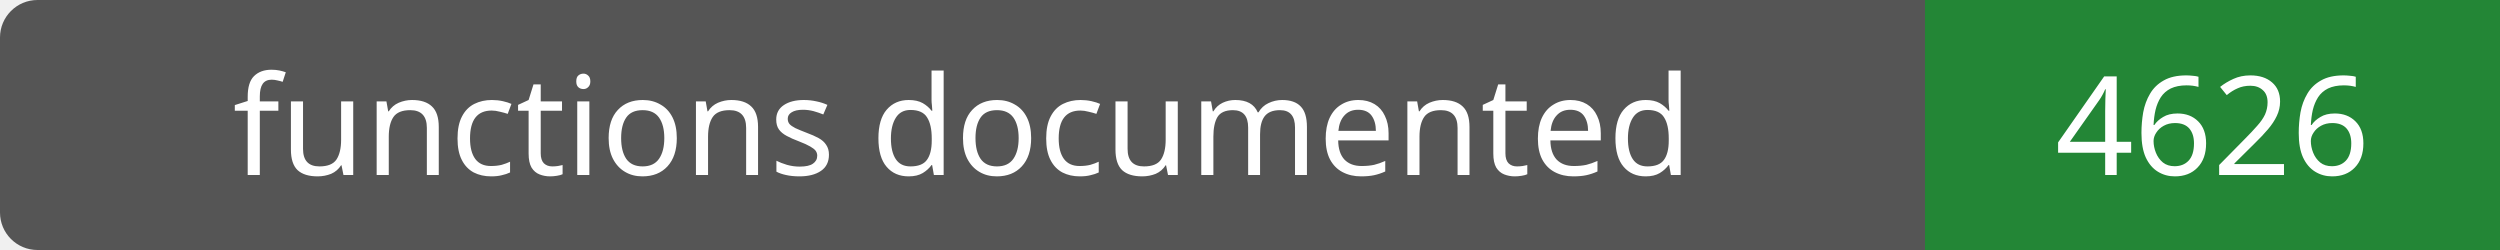
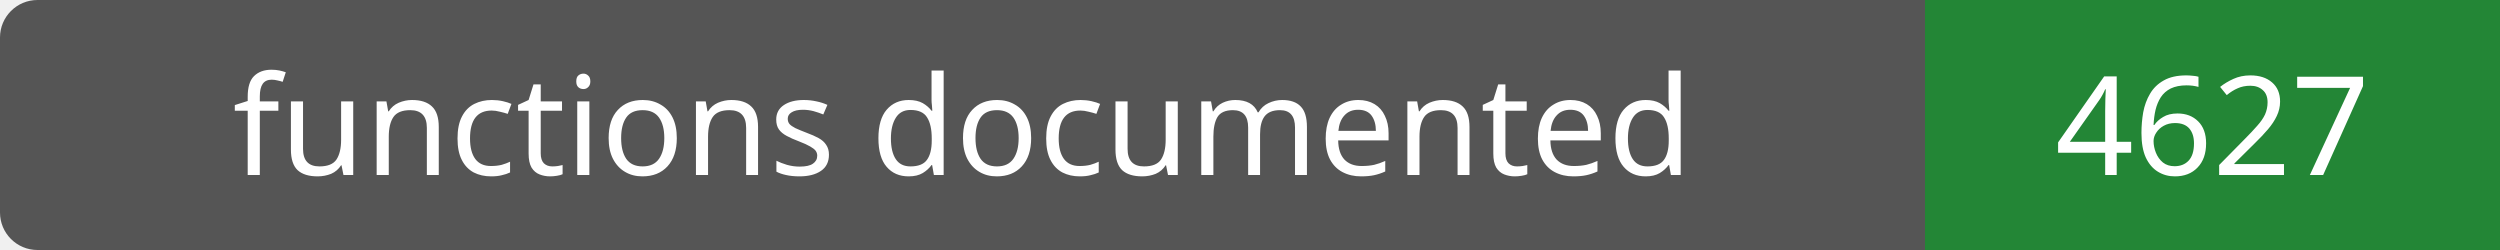
- <svg xmlns="http://www.w3.org/2000/svg" width="200" height="20" role="img" aria-label="functions documented: 4626">
+ <svg xmlns="http://www.w3.org/2000/svg" width="200" height="20" role="img" aria-label="functions documented: 4627">
  <rect width="200" height="20" rx="3" fill="#555" />
  <path fill="#238636" d="M154 0h46v20H154z" />
  <g fill="#fff" text-anchor="middle" font-family="Verdana,sans-serif" font-size="11">
    <text x="77.0" y="14">functions documented</text>
-     <text x="177.0" y="14">4626</text>
+     <text x="177.0" y="14">4627</text>
  </g>
</svg>
